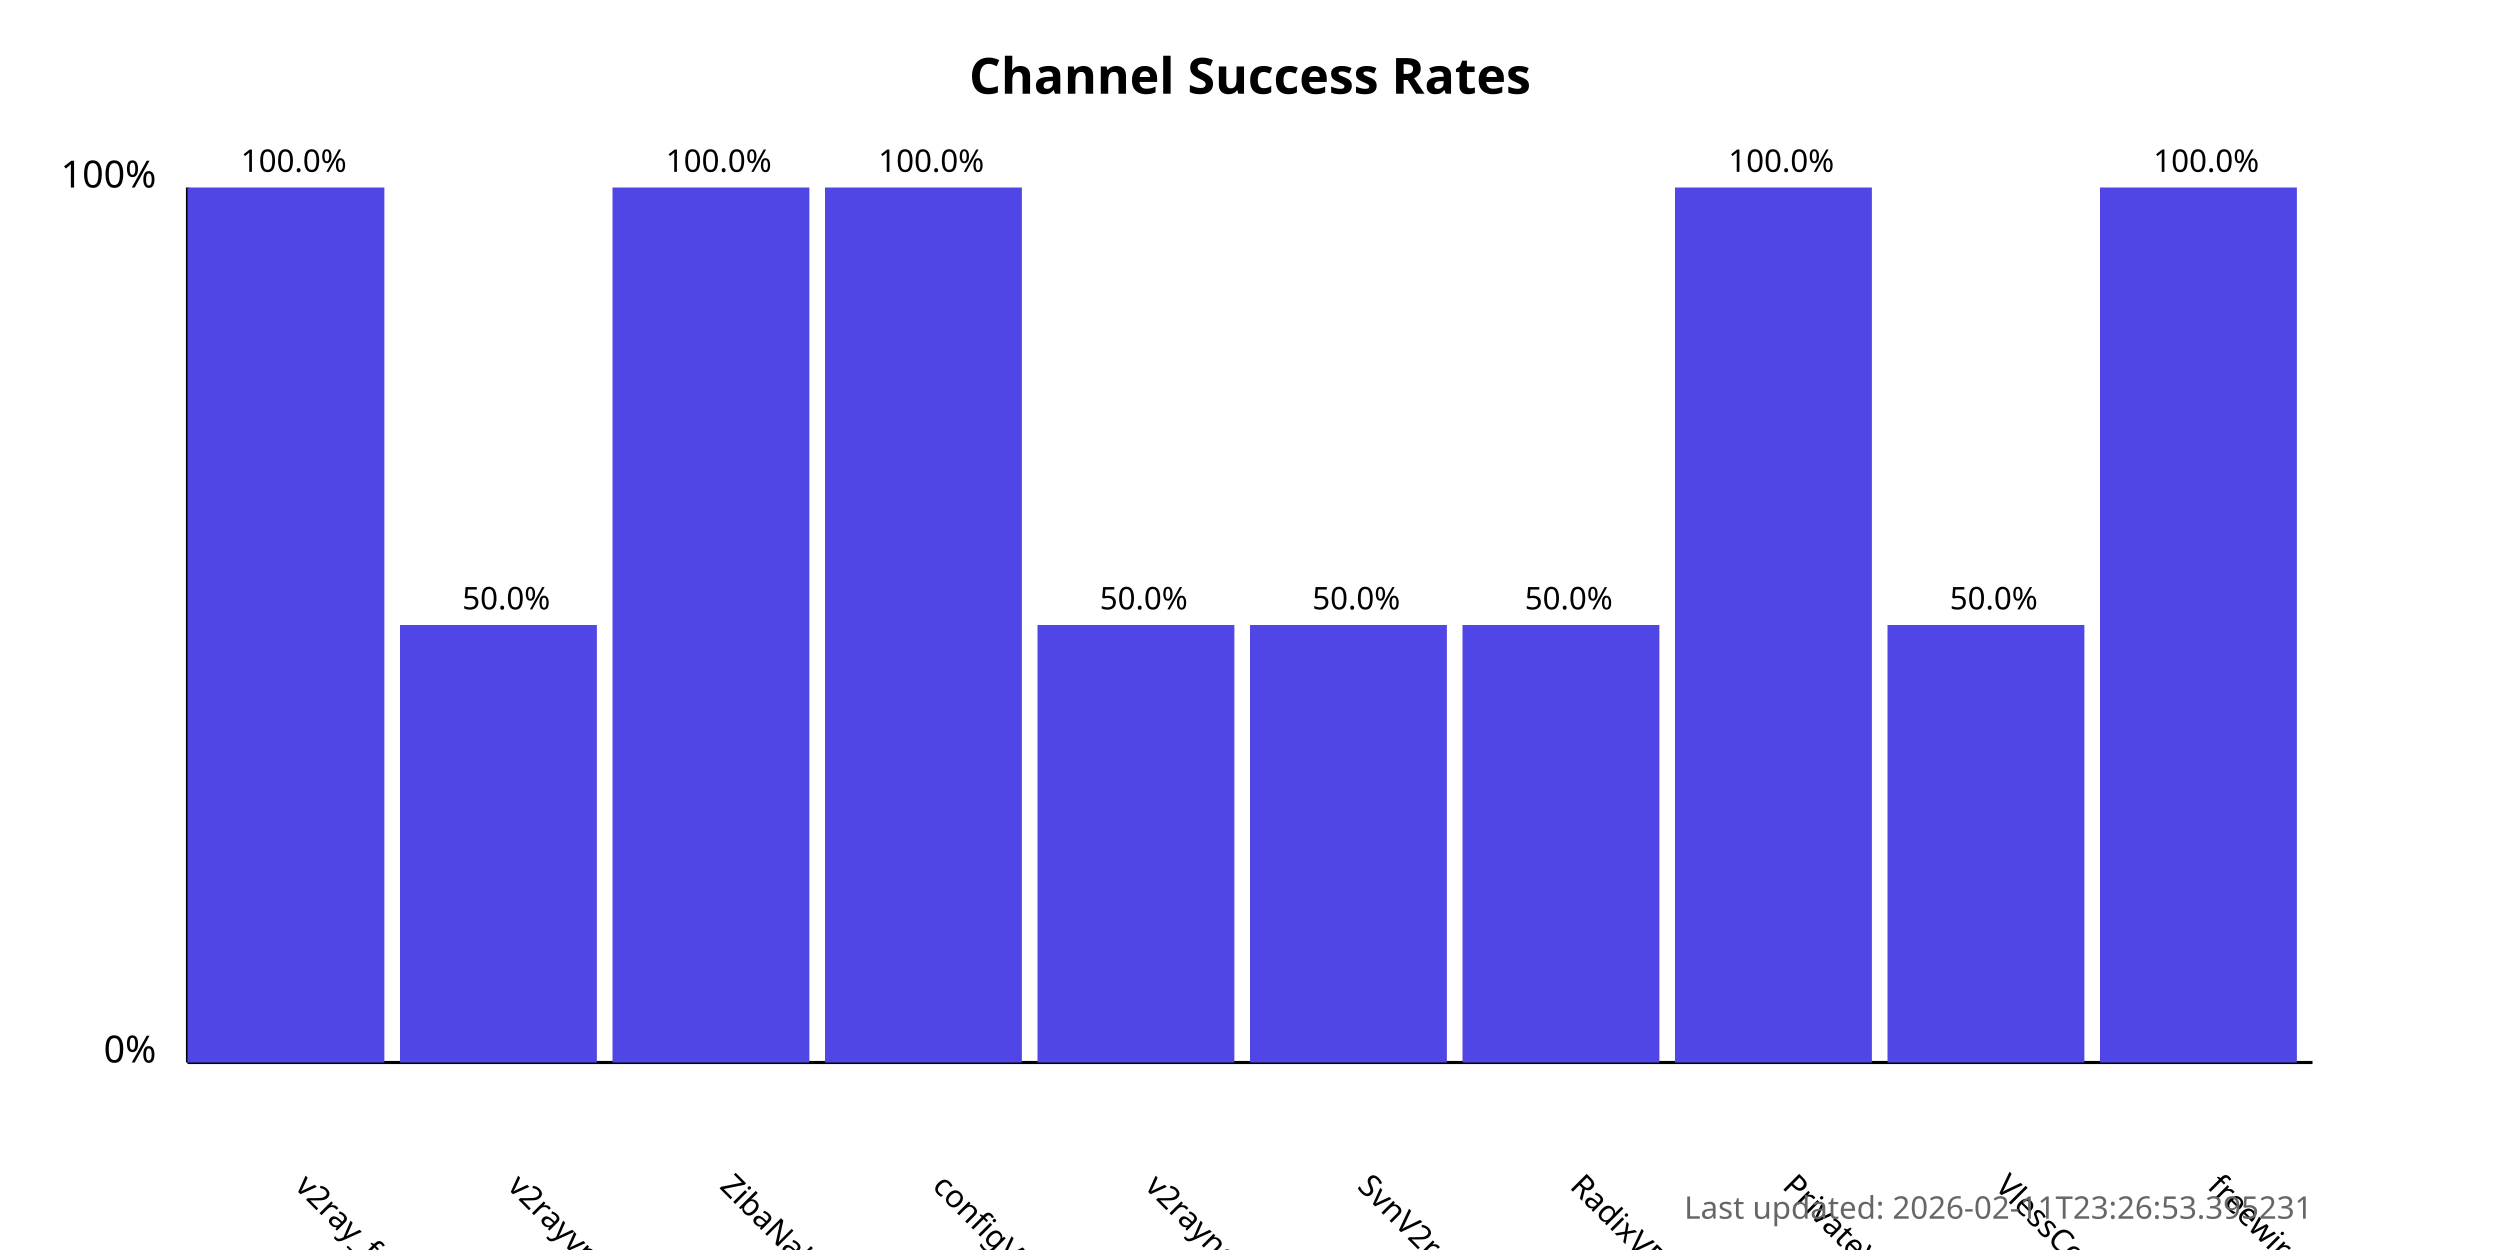
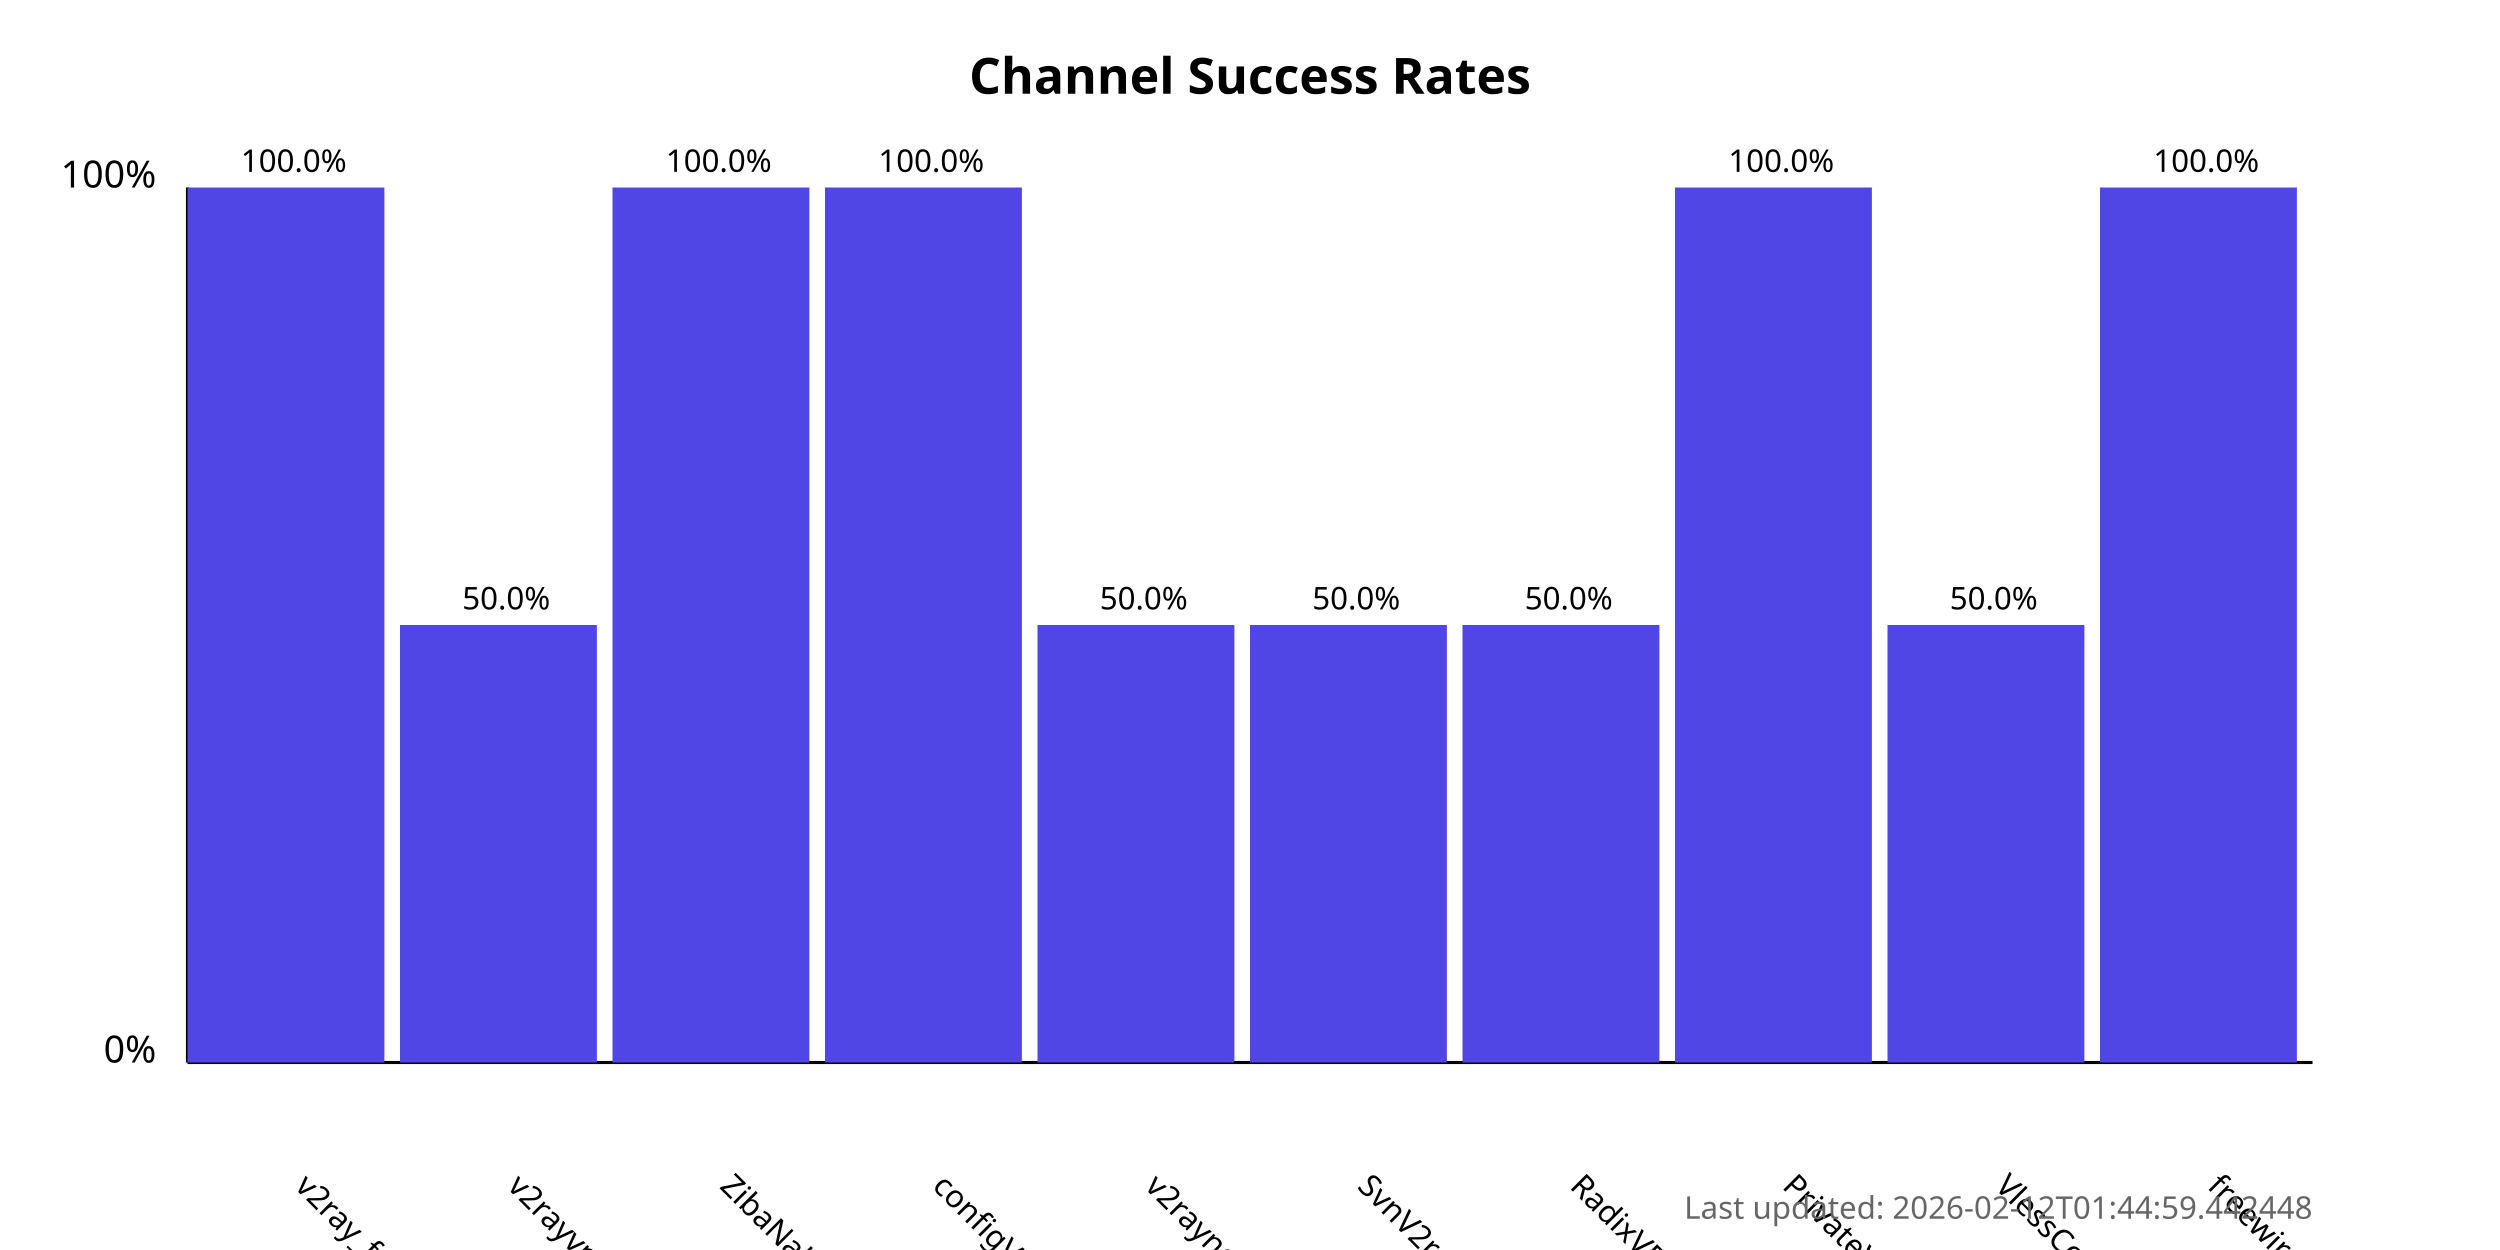
<svg xmlns="http://www.w3.org/2000/svg" width="800" height="400">
  <style>
            .chart-title { font: bold 16px sans-serif; }
            .axis-label { font: 12px sans-serif; }
            .tick-label { font: 10px sans-serif; }
            .bar { fill: #4f46e5; }
            .bar:hover { fill: #6366f1; }
            .timestamp { font: 10px sans-serif; fill: #666; }
        </style>
  <text x="400.0" y="30" text-anchor="middle" class="chart-title">
            Channel Success Rates
        </text>
  <line x1="60" y1="340" x2="60" y2="60" stroke="black" stroke-width="1" />
  <line x1="60" y1="340" x2="740" y2="340" stroke="black" stroke-width="1" />
  <text x="50" y="340" text-anchor="end" class="axis-label">0%</text>
  <text x="50" y="60" text-anchor="end" class="axis-label">100%</text>
  <g>
    <rect x="60" y="60.0" width="63.0" height="280.0" class="bar" />
    <text x="94.0" y="380" transform="rotate(45, 94.0, 380)" text-anchor="start" class="tick-label">
                v2ray_free_conf
            </text>
    <text x="94.0" y="55.0" text-anchor="middle" class="tick-label">
                100.0%
            </text>
  </g>
  <g>
    <rect x="128.0" y="200.0" width="63.0" height="140.0" class="bar" />
    <text x="162.0" y="380" transform="rotate(45, 162.0, 380)" text-anchor="start" class="tick-label">
                v2rayvpno
            </text>
    <text x="162.0" y="195.0" text-anchor="middle" class="tick-label">
                50.0%
            </text>
  </g>
  <g>
    <rect x="196.0" y="60.0" width="63.0" height="280.0" class="bar" />
    <text x="230.0" y="380" transform="rotate(45, 230.0, 380)" text-anchor="start" class="tick-label">
                ZibaNabz
            </text>
    <text x="230.0" y="55.0" text-anchor="middle" class="tick-label">
                100.0%
            </text>
  </g>
  <g>
    <rect x="264.0" y="60.0" width="63.0" height="280.0" class="bar" />
    <text x="298.0" y="380" transform="rotate(45, 298.0, 380)" text-anchor="start" class="tick-label">
                configV2rayForFree
            </text>
    <text x="298.0" y="55.0" text-anchor="middle" class="tick-label">
                100.0%
            </text>
  </g>
  <g>
    <rect x="332.0" y="200.0" width="63.0" height="140.0" class="bar" />
    <text x="366.0" y="380" transform="rotate(45, 366.0, 380)" text-anchor="start" class="tick-label">
                v2rayngvpn
            </text>
    <text x="366.0" y="195.0" text-anchor="middle" class="tick-label">
                50.0%
            </text>
  </g>
  <g>
    <rect x="400.0" y="200.0" width="63.0" height="140.0" class="bar" />
    <text x="434.0" y="380" transform="rotate(45, 434.0, 380)" text-anchor="start" class="tick-label">
                SvnV2ray
            </text>
    <text x="434.0" y="195.0" text-anchor="middle" class="tick-label">
                50.0%
            </text>
  </g>
  <g>
    <rect x="468.0" y="200.0" width="63.0" height="140.0" class="bar" />
    <text x="502.0" y="380" transform="rotate(45, 502.0, 380)" text-anchor="start" class="tick-label">
                RadixVPN
            </text>
    <text x="502.0" y="195.0" text-anchor="middle" class="tick-label">
                50.0%
            </text>
  </g>
  <g>
    <rect x="536.0" y="60.0" width="63.0" height="280.0" class="bar" />
    <text x="570.0" y="380" transform="rotate(45, 570.0, 380)" text-anchor="start" class="tick-label">
                PrivateVPNs
            </text>
    <text x="570.0" y="55.0" text-anchor="middle" class="tick-label">
                100.0%
            </text>
  </g>
  <g>
    <rect x="604.0" y="200.0" width="63.0" height="140.0" class="bar" />
    <text x="638.0" y="380" transform="rotate(45, 638.0, 380)" text-anchor="start" class="tick-label">
                VlessConfig
            </text>
    <text x="638.0" y="195.0" text-anchor="middle" class="tick-label">
                50.0%
            </text>
  </g>
  <g>
    <rect x="672.0" y="60.0" width="63.0" height="280.0" class="bar" />
    <text x="706.0" y="380" transform="rotate(45, 706.0, 380)" text-anchor="start" class="tick-label">
                freewireguard
            </text>
    <text x="706.0" y="55.0" text-anchor="middle" class="tick-label">
                100.0%
            </text>
  </g>
  <text x="740" y="390" text-anchor="end" class="timestamp">
-             Last updated: 2026-02-11T23:26:53.395231
+             Last updated: 2026-02-12T01:44:59.442448
        </text>
</svg>
